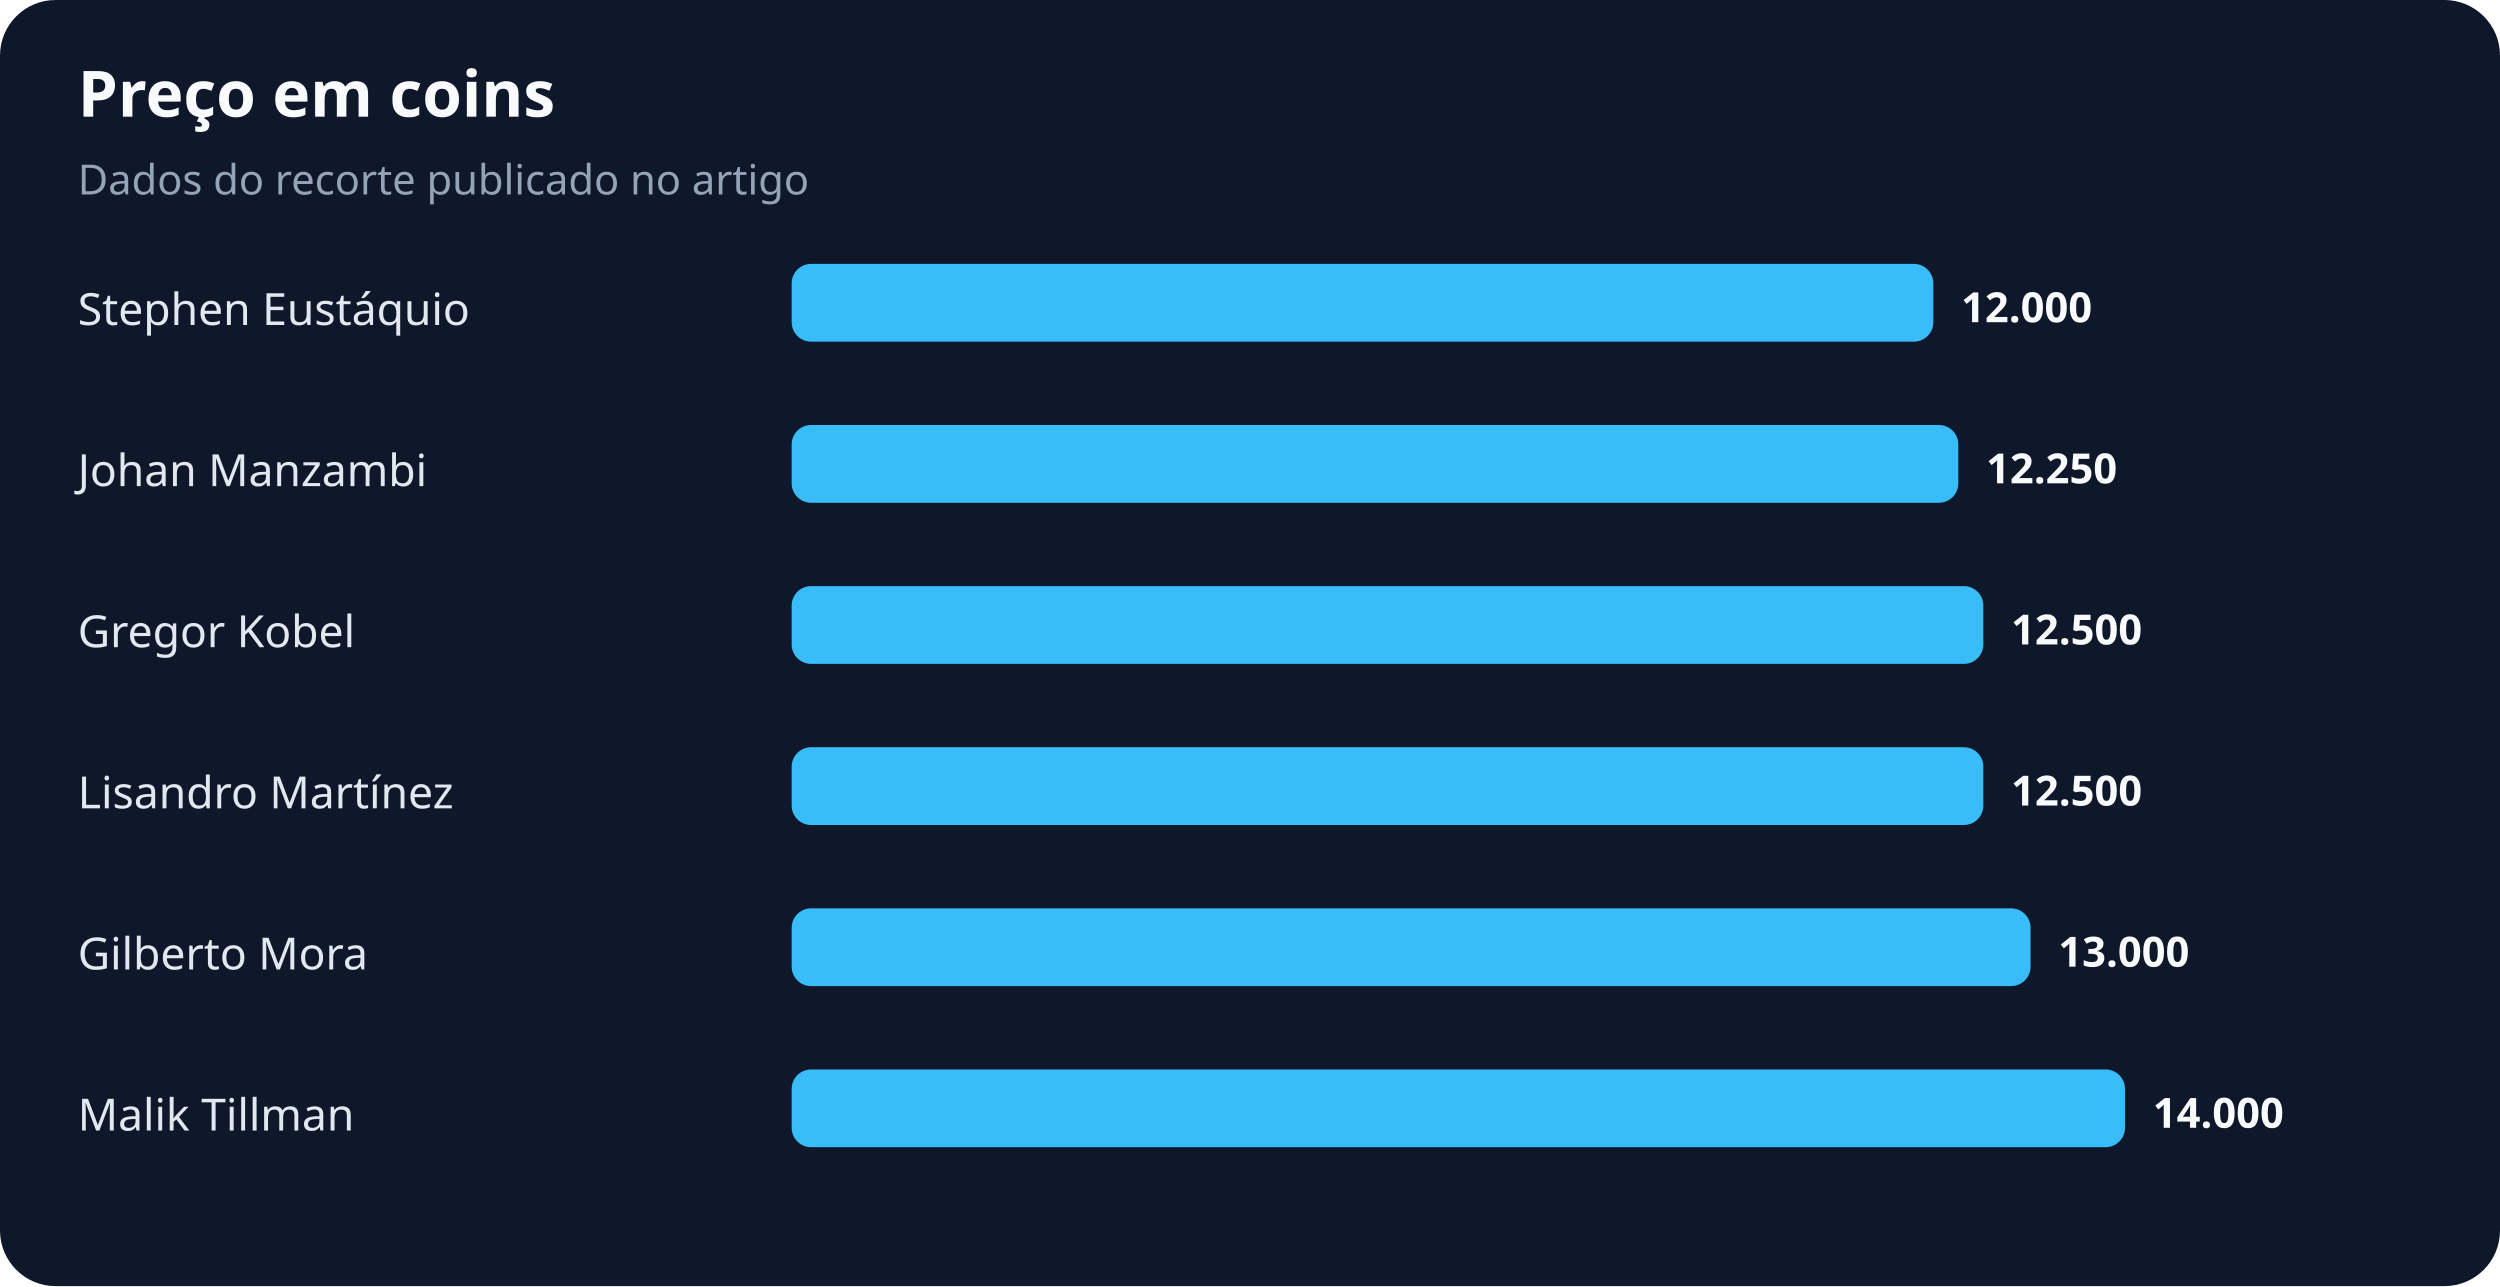
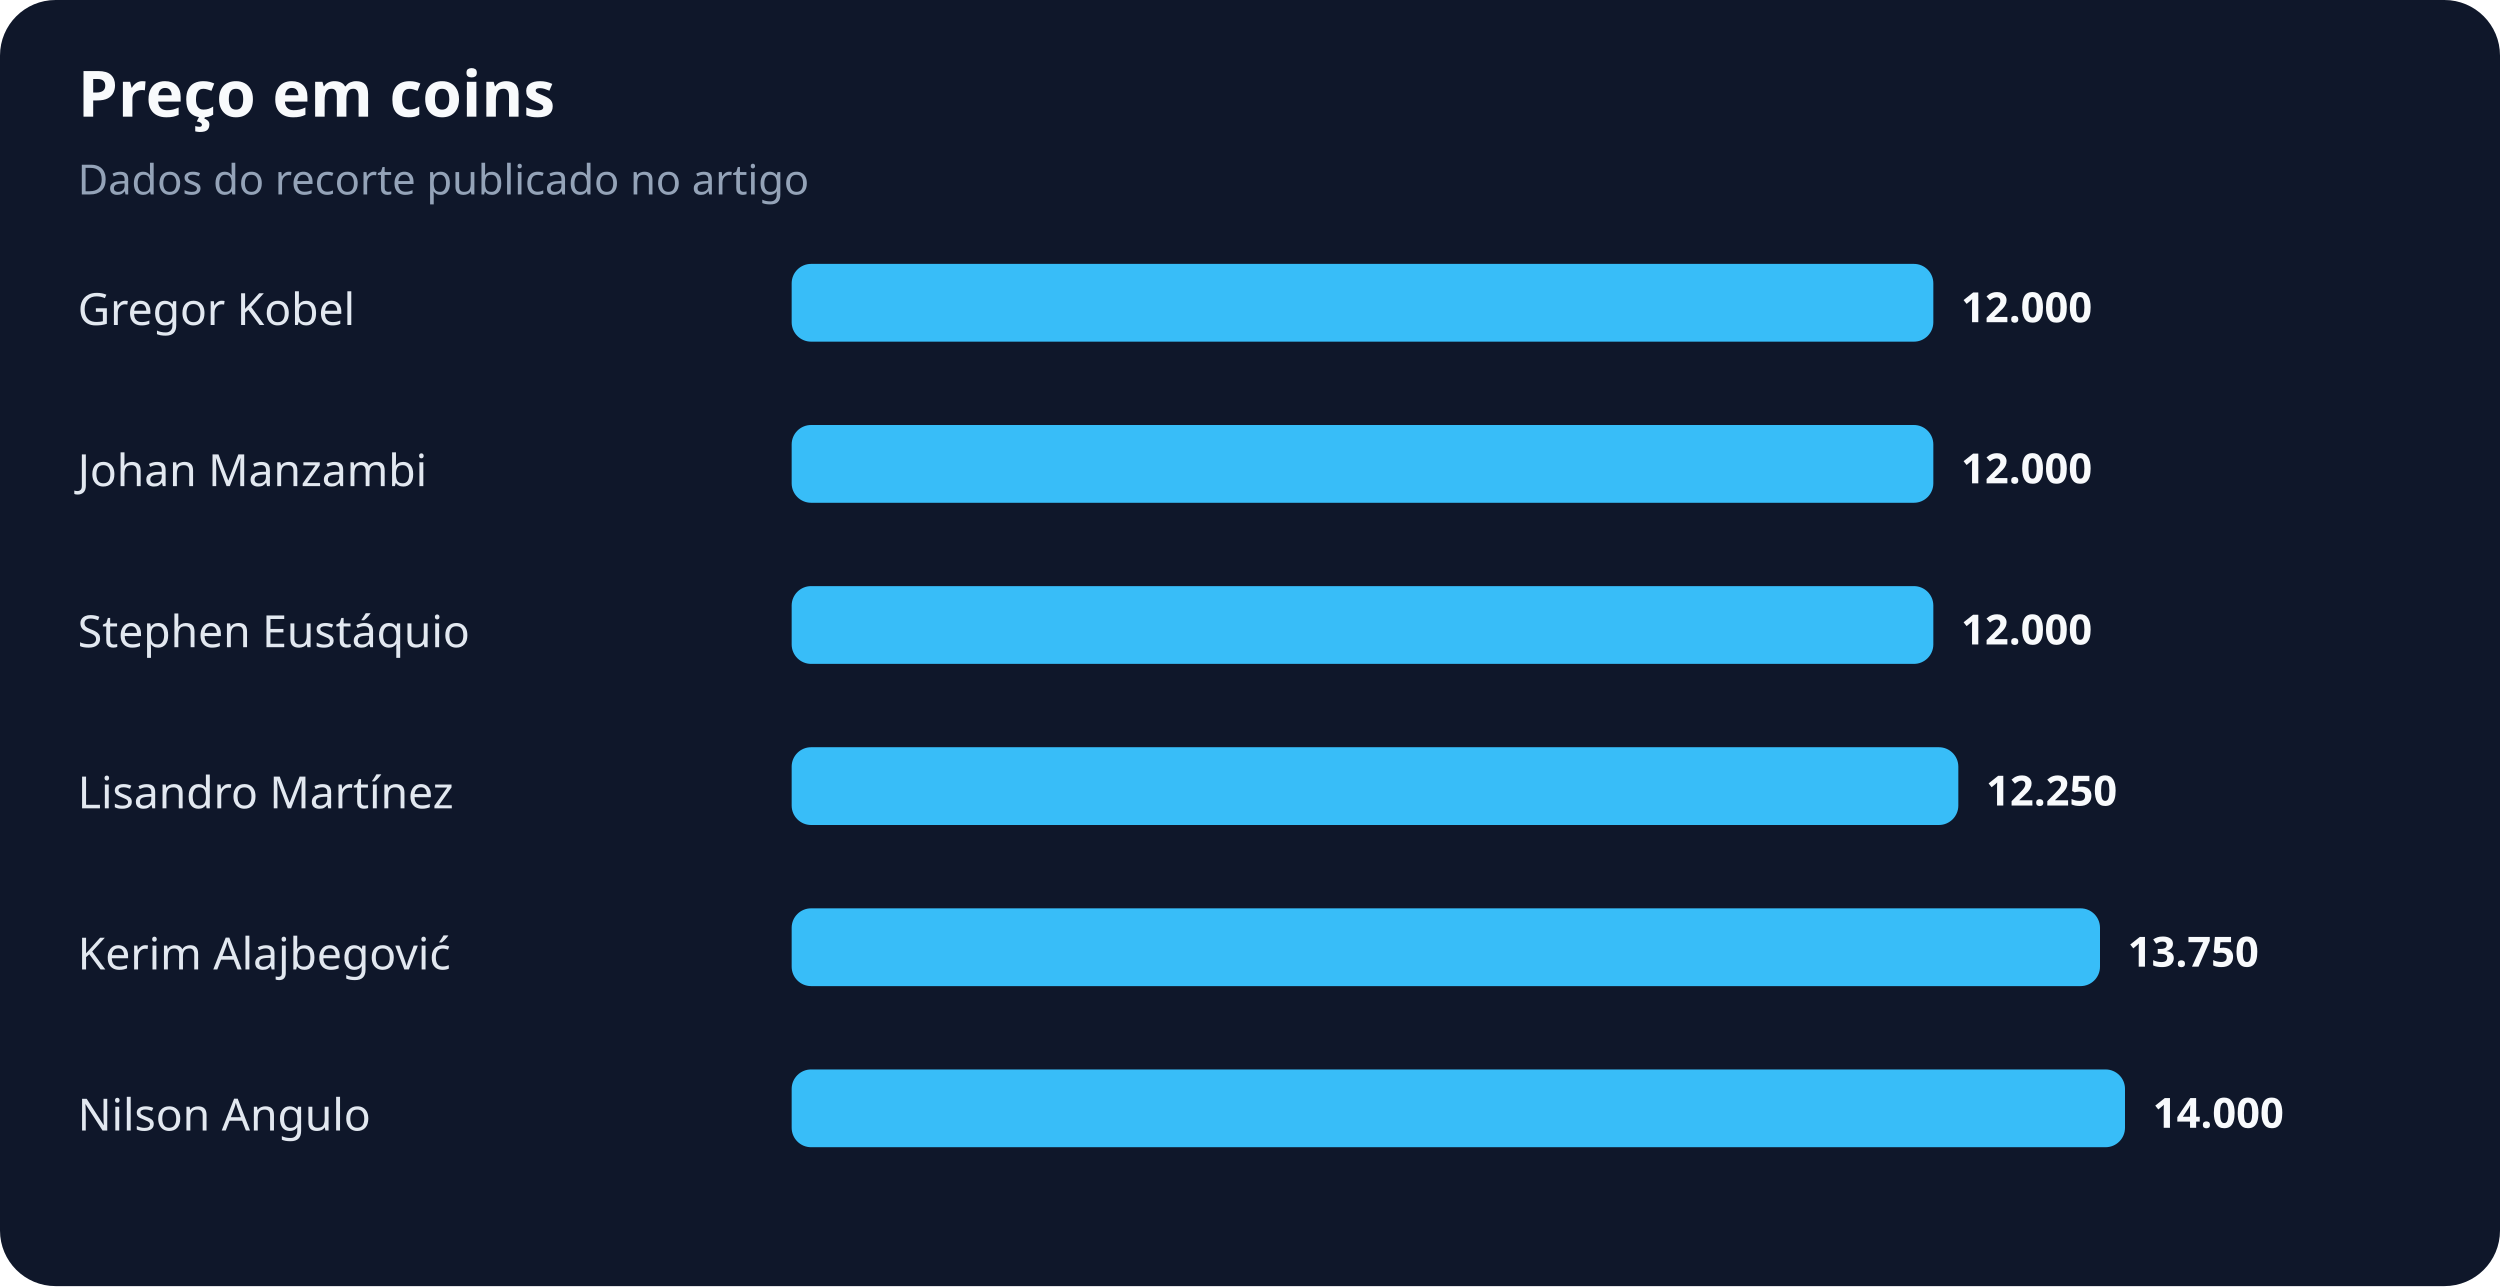
<svg xmlns="http://www.w3.org/2000/svg" width="900" height="463" viewBox="0 0 900 463" role="img" aria-labelledby="title desc">
  <rect width="100%" height="100%" rx="20" fill="#0f172a" />
  <text x="28" y="42" fill="#f8fafc" font-family="system-ui,sans-serif" font-size="23" font-weight="700">Preço em coins</text>
  <text x="28" y="70" fill="#94a3b8" font-family="system-ui,sans-serif" font-size="15">Dados do recorte publicado no artigo</text>
-   <text x="28" y="117" fill="#e2e8f0" font-family="system-ui,sans-serif" font-size="16">Stephen Eustáquio</text>
+   <text x="28" y="117" fill="#e2e8f0" font-family="system-ui,sans-serif" font-size="16">Gregor Kobel</text>
  <rect x="285" y="95" width="411" height="28" rx="7" fill="#38bdf8" />
  <text x="706" y="116" fill="#f8fafc" font-family="system-ui,sans-serif" font-size="15" font-weight="700">12.000</text>
  <text x="28" y="175" fill="#e2e8f0" font-family="system-ui,sans-serif" font-size="16">Johan Manzambi</text>
-   <rect x="285" y="153" width="420" height="28" rx="7" fill="#38bdf8" />
-   <text x="715" y="174" fill="#f8fafc" font-family="system-ui,sans-serif" font-size="15" font-weight="700">12.250</text>
-   <text x="28" y="233" fill="#e2e8f0" font-family="system-ui,sans-serif" font-size="16">Gregor Kobel</text>
-   <rect x="285" y="211" width="429" height="28" rx="7" fill="#38bdf8" />
-   <text x="724" y="232" fill="#f8fafc" font-family="system-ui,sans-serif" font-size="15" font-weight="700">12.500</text>
+   <rect x="285" y="153" width="411" height="28" rx="7" fill="#38bdf8" />
+   <text x="706" y="174" fill="#f8fafc" font-family="system-ui,sans-serif" font-size="15" font-weight="700">12.000</text>
+   <text x="28" y="233" fill="#e2e8f0" font-family="system-ui,sans-serif" font-size="16">Stephen Eustáquio</text>
+   <rect x="285" y="211" width="411" height="28" rx="7" fill="#38bdf8" />
+   <text x="706" y="232" fill="#f8fafc" font-family="system-ui,sans-serif" font-size="15" font-weight="700">12.000</text>
  <text x="28" y="291" fill="#e2e8f0" font-family="system-ui,sans-serif" font-size="16">Lisandro Martínez</text>
-   <rect x="285" y="269" width="429" height="28" rx="7" fill="#38bdf8" />
-   <text x="724" y="290" fill="#f8fafc" font-family="system-ui,sans-serif" font-size="15" font-weight="700">12.500</text>
-   <text x="28" y="349" fill="#e2e8f0" font-family="system-ui,sans-serif" font-size="16">Gilberto Mora</text>
-   <rect x="285" y="327" width="446" height="28" rx="7" fill="#38bdf8" />
-   <text x="741" y="348" fill="#f8fafc" font-family="system-ui,sans-serif" font-size="15" font-weight="700">13.000</text>
-   <text x="28" y="407" fill="#e2e8f0" font-family="system-ui,sans-serif" font-size="16">Malik Tillman</text>
+   <rect x="285" y="269" width="420" height="28" rx="7" fill="#38bdf8" />
+   <text x="715" y="290" fill="#f8fafc" font-family="system-ui,sans-serif" font-size="15" font-weight="700">12.250</text>
+   <text x="28" y="349" fill="#e2e8f0" font-family="system-ui,sans-serif" font-size="16">Kerim Alajbegović</text>
+   <rect x="285" y="327" width="471" height="28" rx="7" fill="#38bdf8" />
+   <text x="766" y="348" fill="#f8fafc" font-family="system-ui,sans-serif" font-size="15" font-weight="700">13.750</text>
+   <text x="28" y="407" fill="#e2e8f0" font-family="system-ui,sans-serif" font-size="16">Nilson Angulo</text>
  <rect x="285" y="385" width="480" height="28" rx="7" fill="#38bdf8" />
  <text x="775" y="406" fill="#f8fafc" font-family="system-ui,sans-serif" font-size="15" font-weight="700">14.000</text>
</svg>
